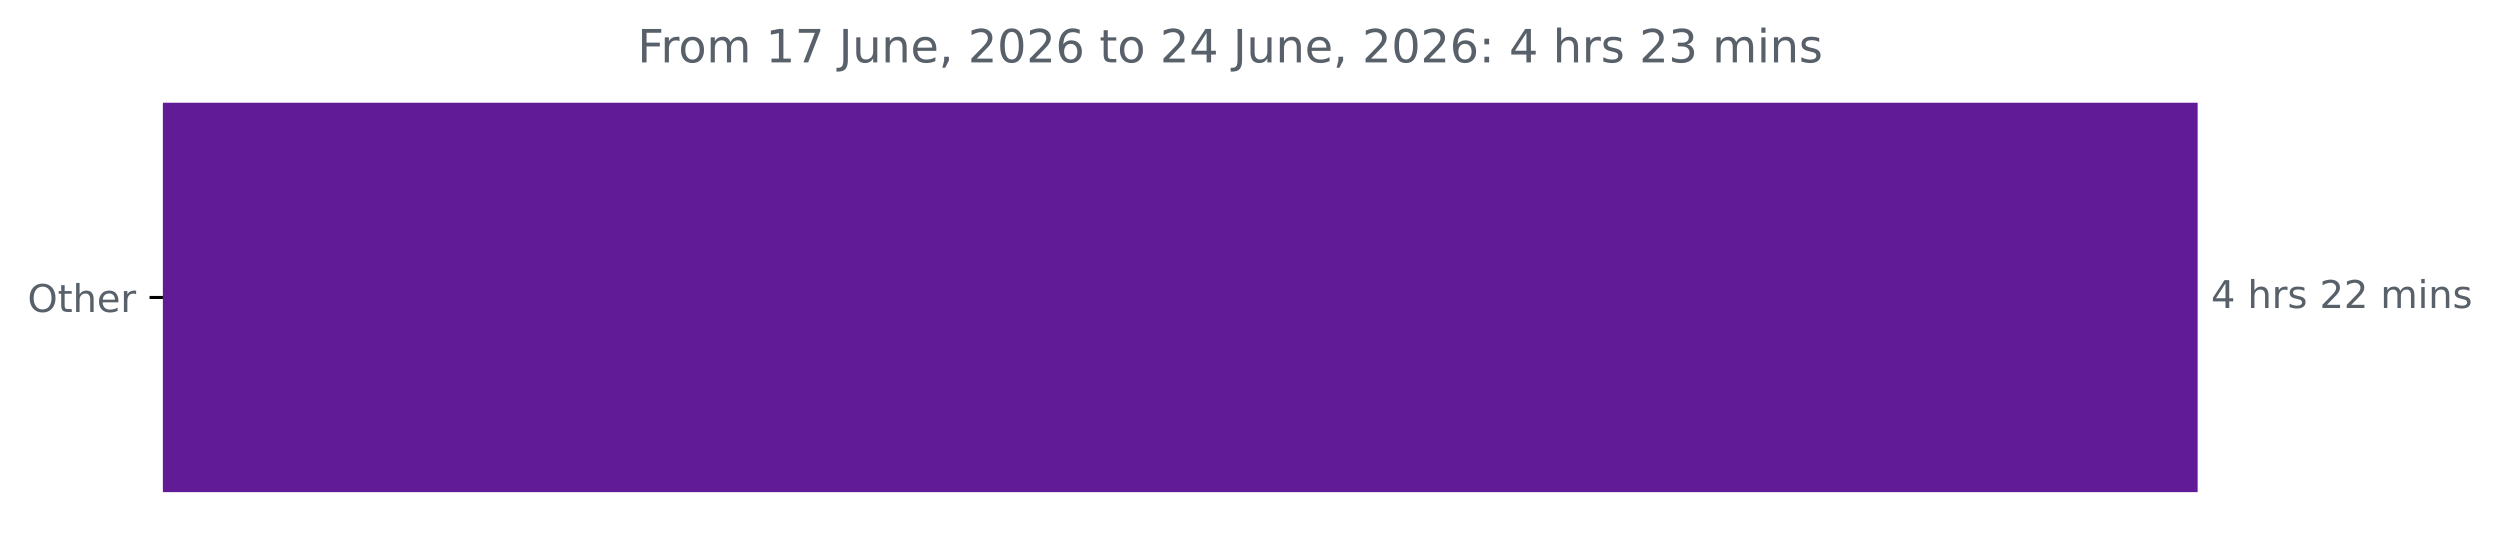
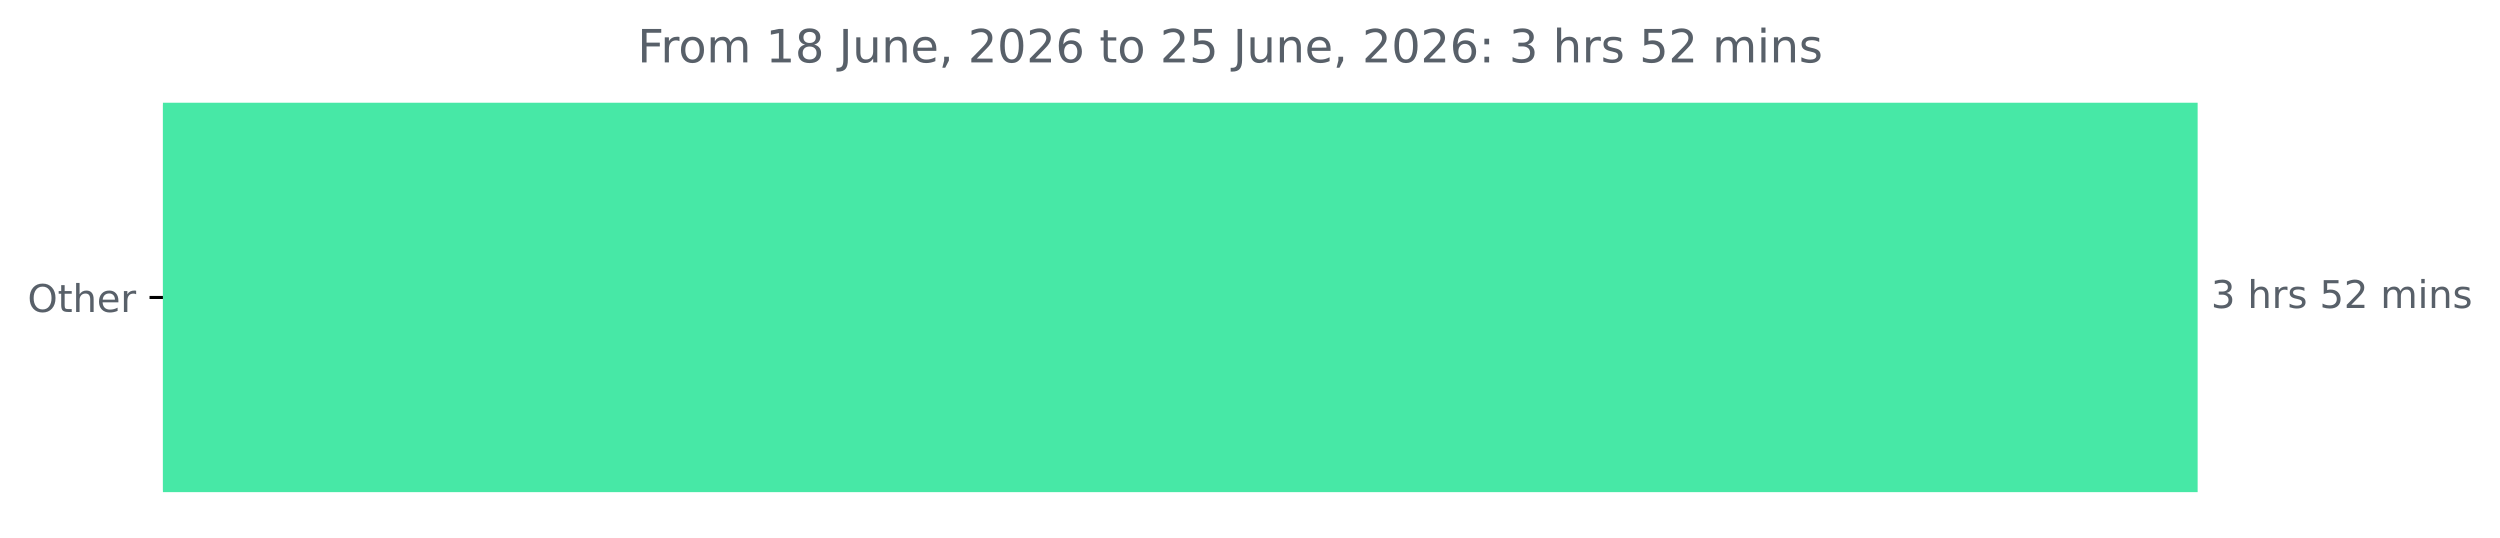
<svg xmlns="http://www.w3.org/2000/svg" xmlns:xlink="http://www.w3.org/1999/xlink" width="653.568pt" height="140.398pt" viewBox="0 0 653.568 140.398" version="1.1">
  <defs>
    <style type="text/css">*{stroke-linejoin: round; stroke-linecap: butt}</style>
  </defs>
  <g id="figure_1">
    <g id="patch_1">
      <path d="M 0 140.398  L 653.568 140.398  L 653.568 0  L 0 0  L 0 140.398  z " style="fill: none" />
    </g>
    <g id="axes_1">
      <g id="patch_2">
-         <path d="M 42.594 27.358  L 574.022 27.358  L 574.022 128.158  L 42.594 128.158  z " clip-path="url(#pff5767e9ac)" style="fill: #621b96; stroke: #621b96; stroke-linejoin: miter" />
+         <path d="M 42.594 27.358  L 574.022 27.358  L 574.022 128.158  L 42.594 128.158  z " clip-path="url(#p878c132b52)" style="fill: #47e8a6; stroke: #47e8a6; stroke-linejoin: miter" />
      </g>
      <g id="matplotlib.axis_1" />
      <g id="matplotlib.axis_2">
        <g id="ytick_1">
          <g id="line2d_1">
            <defs>
-               <path id="m1057a9647e" d="M 0 0  L -3.5 0  " style="stroke: #000000; stroke-width: 0.8" />
+               <path id="mef656fb2ea" d="M 0 0  L -3.5 0  " style="stroke: #000000; stroke-width: 0.8" />
            </defs>
            <g>
-               <use xlink:href="#m1057a9647e" x="42.594" y="77.758" style="stroke: #000000; stroke-width: 0.8" />
+               <use xlink:href="#mef656fb2ea" x="42.594" y="77.758" style="stroke: #000000; stroke-width: 0.8" />
            </g>
          </g>
          <g id="text_1">
            <g style="fill: #586069" transform="translate(7.2 81.55734) scale(0.1 -0.1)">
              <defs>
                <path id="DejaVuSans-4f" d="M 2522 4238  Q 1834 4238 1429 3725  Q 1025 3213 1025 2328  Q 1025 1447 1429 934  Q 1834 422 2522 422  Q 3209 422 3611 934  Q 4013 1447 4013 2328  Q 4013 3213 3611 3725  Q 3209 4238 2522 4238  z M 2522 4750  Q 3503 4750 4090 4092  Q 4678 3434 4678 2328  Q 4678 1225 4090 567  Q 3503 -91 2522 -91  Q 1538 -91 948 565  Q 359 1222 359 2328  Q 359 3434 948 4092  Q 1538 4750 2522 4750  z " transform="scale(0.015625)" />
                <path id="DejaVuSans-74" d="M 1172 4494  L 1172 3500  L 2356 3500  L 2356 3053  L 1172 3053  L 1172 1153  Q 1172 725 1289 603  Q 1406 481 1766 481  L 2356 481  L 2356 0  L 1766 0  Q 1100 0 847 248  Q 594 497 594 1153  L 594 3053  L 172 3053  L 172 3500  L 594 3500  L 594 4494  L 1172 4494  z " transform="scale(0.015625)" />
                <path id="DejaVuSans-68" d="M 3513 2113  L 3513 0  L 2938 0  L 2938 2094  Q 2938 2591 2744 2837  Q 2550 3084 2163 3084  Q 1697 3084 1428 2787  Q 1159 2491 1159 1978  L 1159 0  L 581 0  L 581 4863  L 1159 4863  L 1159 2956  Q 1366 3272 1645 3428  Q 1925 3584 2291 3584  Q 2894 3584 3203 3211  Q 3513 2838 3513 2113  z " transform="scale(0.015625)" />
                <path id="DejaVuSans-65" d="M 3597 1894  L 3597 1613  L 953 1613  Q 991 1019 1311 708  Q 1631 397 2203 397  Q 2534 397 2845 478  Q 3156 559 3463 722  L 3463 178  Q 3153 47 2828 -22  Q 2503 -91 2169 -91  Q 1331 -91 842 396  Q 353 884 353 1716  Q 353 2575 817 3079  Q 1281 3584 2069 3584  Q 2775 3584 3186 3129  Q 3597 2675 3597 1894  z M 3022 2063  Q 3016 2534 2758 2815  Q 2500 3097 2075 3097  Q 1594 3097 1305 2825  Q 1016 2553 972 2059  L 3022 2063  z " transform="scale(0.015625)" />
                <path id="DejaVuSans-72" d="M 2631 2963  Q 2534 3019 2420 3045  Q 2306 3072 2169 3072  Q 1681 3072 1420 2755  Q 1159 2438 1159 1844  L 1159 0  L 581 0  L 581 3500  L 1159 3500  L 1159 2956  Q 1341 3275 1631 3429  Q 1922 3584 2338 3584  Q 2397 3584 2469 3576  Q 2541 3569 2628 3553  L 2631 2963  z " transform="scale(0.015625)" />
              </defs>
              <use xlink:href="#DejaVuSans-4f" />
              <use xlink:href="#DejaVuSans-74" x="78.711" />
              <use xlink:href="#DejaVuSans-68" x="117.92" />
              <use xlink:href="#DejaVuSans-65" x="181.299" />
              <use xlink:href="#DejaVuSans-72" x="242.822" />
            </g>
          </g>
        </g>
      </g>
      <g id="text_2">
        <g style="fill: #586069" transform="translate(578.0223 80.5175) scale(0.1 -0.1)">
          <defs>
-             <path id="DejaVuSans-34" d="M 2419 4116  L 825 1625  L 2419 1625  L 2419 4116  z M 2253 4666  L 3047 4666  L 3047 1625  L 3713 1625  L 3713 1100  L 3047 1100  L 3047 0  L 2419 0  L 2419 1100  L 313 1100  L 313 1709  L 2253 4666  z " transform="scale(0.015625)" />
+             <path id="DejaVuSans-33" d="M 2597 2516  Q 3050 2419 3304 2112  Q 3559 1806 3559 1356  Q 3559 666 3084 287  Q 2609 -91 1734 -91  Q 1441 -91 1130 -33  Q 819 25 488 141  L 488 750  Q 750 597 1062 519  Q 1375 441 1716 441  Q 2309 441 2620 675  Q 2931 909 2931 1356  Q 2931 1769 2642 2001  Q 2353 2234 1838 2234  L 1294 2234  L 1294 2753  L 1863 2753  Q 2328 2753 2575 2939  Q 2822 3125 2822 3475  Q 2822 3834 2567 4026  Q 2313 4219 1838 4219  Q 1578 4219 1281 4162  Q 984 4106 628 3988  L 628 4550  Q 988 4650 1302 4700  Q 1616 4750 1894 4750  Q 2613 4750 3031 4423  Q 3450 4097 3450 3541  Q 3450 3153 3228 2886  Q 3006 2619 2597 2516  z " transform="scale(0.015625)" />
            <path id="DejaVuSans-20" transform="scale(0.015625)" />
            <path id="DejaVuSans-73" d="M 2834 3397  L 2834 2853  Q 2591 2978 2328 3040  Q 2066 3103 1784 3103  Q 1356 3103 1142 2972  Q 928 2841 928 2578  Q 928 2378 1081 2264  Q 1234 2150 1697 2047  L 1894 2003  Q 2506 1872 2764 1633  Q 3022 1394 3022 966  Q 3022 478 2636 193  Q 2250 -91 1575 -91  Q 1294 -91 989 -36  Q 684 19 347 128  L 347 722  Q 666 556 975 473  Q 1284 391 1588 391  Q 1994 391 2212 530  Q 2431 669 2431 922  Q 2431 1156 2273 1281  Q 2116 1406 1581 1522  L 1381 1569  Q 847 1681 609 1914  Q 372 2147 372 2553  Q 372 3047 722 3315  Q 1072 3584 1716 3584  Q 2034 3584 2315 3537  Q 2597 3491 2834 3397  z " transform="scale(0.015625)" />
+             <path id="DejaVuSans-35" d="M 691 4666  L 3169 4666  L 3169 4134  L 1269 4134  L 1269 2991  Q 1406 3038 1543 3061  Q 1681 3084 1819 3084  Q 2600 3084 3056 2656  Q 3513 2228 3513 1497  Q 3513 744 3044 326  Q 2575 -91 1722 -91  Q 1428 -91 1123 -41  Q 819 9 494 109  L 494 744  Q 775 591 1075 516  Q 1375 441 1709 441  Q 2250 441 2565 725  Q 2881 1009 2881 1497  Q 2881 1984 2565 2268  Q 2250 2553 1709 2553  Q 1456 2553 1204 2497  Q 953 2441 691 2322  L 691 4666  z " transform="scale(0.015625)" />
            <path id="DejaVuSans-32" d="M 1228 531  L 3431 531  L 3431 0  L 469 0  L 469 531  Q 828 903 1448 1529  Q 2069 2156 2228 2338  Q 2531 2678 2651 2914  Q 2772 3150 2772 3378  Q 2772 3750 2511 3984  Q 2250 4219 1831 4219  Q 1534 4219 1204 4116  Q 875 4013 500 3803  L 500 4441  Q 881 4594 1212 4672  Q 1544 4750 1819 4750  Q 2544 4750 2975 4387  Q 3406 4025 3406 3419  Q 3406 3131 3298 2873  Q 3191 2616 2906 2266  Q 2828 2175 2409 1742  Q 1991 1309 1228 531  z " transform="scale(0.015625)" />
            <path id="DejaVuSans-6d" d="M 3328 2828  Q 3544 3216 3844 3400  Q 4144 3584 4550 3584  Q 5097 3584 5394 3201  Q 5691 2819 5691 2113  L 5691 0  L 5113 0  L 5113 2094  Q 5113 2597 4934 2840  Q 4756 3084 4391 3084  Q 3944 3084 3684 2787  Q 3425 2491 3425 1978  L 3425 0  L 2847 0  L 2847 2094  Q 2847 2600 2669 2842  Q 2491 3084 2119 3084  Q 1678 3084 1418 2786  Q 1159 2488 1159 1978  L 1159 0  L 581 0  L 581 3500  L 1159 3500  L 1159 2956  Q 1356 3278 1631 3431  Q 1906 3584 2284 3584  Q 2666 3584 2933 3390  Q 3200 3197 3328 2828  z " transform="scale(0.015625)" />
            <path id="DejaVuSans-69" d="M 603 3500  L 1178 3500  L 1178 0  L 603 0  L 603 3500  z M 603 4863  L 1178 4863  L 1178 4134  L 603 4134  L 603 4863  z " transform="scale(0.015625)" />
            <path id="DejaVuSans-6e" d="M 3513 2113  L 3513 0  L 2938 0  L 2938 2094  Q 2938 2591 2744 2837  Q 2550 3084 2163 3084  Q 1697 3084 1428 2787  Q 1159 2491 1159 1978  L 1159 0  L 581 0  L 581 3500  L 1159 3500  L 1159 2956  Q 1366 3272 1645 3428  Q 1925 3584 2291 3584  Q 2894 3584 3203 3211  Q 3513 2838 3513 2113  z " transform="scale(0.015625)" />
          </defs>
-           <use xlink:href="#DejaVuSans-34" />
+           <use xlink:href="#DejaVuSans-33" />
          <use xlink:href="#DejaVuSans-20" x="63.623" />
          <use xlink:href="#DejaVuSans-68" x="95.41" />
          <use xlink:href="#DejaVuSans-72" x="158.789" />
          <use xlink:href="#DejaVuSans-73" x="199.902" />
          <use xlink:href="#DejaVuSans-20" x="252.002" />
-           <use xlink:href="#DejaVuSans-32" x="283.789" />
+           <use xlink:href="#DejaVuSans-35" x="283.789" />
          <use xlink:href="#DejaVuSans-32" x="347.412" />
          <use xlink:href="#DejaVuSans-20" x="411.035" />
          <use xlink:href="#DejaVuSans-6d" x="442.822" />
          <use xlink:href="#DejaVuSans-69" x="540.234" />
          <use xlink:href="#DejaVuSans-6e" x="568.018" />
          <use xlink:href="#DejaVuSans-73" x="631.396" />
        </g>
      </g>
      <g id="text_3">
        <g style="fill: #586069" transform="translate(166.6662 16.31812) scale(0.12 -0.12)">
          <defs>
            <path id="DejaVuSans-46" d="M 628 4666  L 3309 4666  L 3309 4134  L 1259 4134  L 1259 2759  L 3109 2759  L 3109 2228  L 1259 2228  L 1259 0  L 628 0  L 628 4666  z " transform="scale(0.015625)" />
            <path id="DejaVuSans-6f" d="M 1959 3097  Q 1497 3097 1228 2736  Q 959 2375 959 1747  Q 959 1119 1226 758  Q 1494 397 1959 397  Q 2419 397 2687 759  Q 2956 1122 2956 1747  Q 2956 2369 2687 2733  Q 2419 3097 1959 3097  z M 1959 3584  Q 2709 3584 3137 3096  Q 3566 2609 3566 1747  Q 3566 888 3137 398  Q 2709 -91 1959 -91  Q 1206 -91 779 398  Q 353 888 353 1747  Q 353 2609 779 3096  Q 1206 3584 1959 3584  z " transform="scale(0.015625)" />
            <path id="DejaVuSans-31" d="M 794 531  L 1825 531  L 1825 4091  L 703 3866  L 703 4441  L 1819 4666  L 2450 4666  L 2450 531  L 3481 531  L 3481 0  L 794 0  L 794 531  z " transform="scale(0.015625)" />
-             <path id="DejaVuSans-37" d="M 525 4666  L 3525 4666  L 3525 4397  L 1831 0  L 1172 0  L 2766 4134  L 525 4134  L 525 4666  z " transform="scale(0.015625)" />
+             <path id="DejaVuSans-38" d="M 2034 2216  Q 1584 2216 1326 1975  Q 1069 1734 1069 1313  Q 1069 891 1326 650  Q 1584 409 2034 409  Q 2484 409 2743 651  Q 3003 894 3003 1313  Q 3003 1734 2745 1975  Q 2488 2216 2034 2216  z M 1403 2484  Q 997 2584 770 2862  Q 544 3141 544 3541  Q 544 4100 942 4425  Q 1341 4750 2034 4750  Q 2731 4750 3128 4425  Q 3525 4100 3525 3541  Q 3525 3141 3298 2862  Q 3072 2584 2669 2484  Q 3125 2378 3379 2068  Q 3634 1759 3634 1313  Q 3634 634 3220 271  Q 2806 -91 2034 -91  Q 1263 -91 848 271  Q 434 634 434 1313  Q 434 1759 690 2068  Q 947 2378 1403 2484  z M 1172 3481  Q 1172 3119 1398 2916  Q 1625 2713 2034 2713  Q 2441 2713 2670 2916  Q 2900 3119 2900 3481  Q 2900 3844 2670 4047  Q 2441 4250 2034 4250  Q 1625 4250 1398 4047  Q 1172 3844 1172 3481  z " transform="scale(0.015625)" />
            <path id="DejaVuSans-4a" d="M 628 4666  L 1259 4666  L 1259 325  Q 1259 -519 939 -900  Q 619 -1281 -91 -1281  L -331 -1281  L -331 -750  L -134 -750  Q 284 -750 456 -515  Q 628 -281 628 325  L 628 4666  z " transform="scale(0.015625)" />
            <path id="DejaVuSans-75" d="M 544 1381  L 544 3500  L 1119 3500  L 1119 1403  Q 1119 906 1312 657  Q 1506 409 1894 409  Q 2359 409 2629 706  Q 2900 1003 2900 1516  L 2900 3500  L 3475 3500  L 3475 0  L 2900 0  L 2900 538  Q 2691 219 2414 64  Q 2138 -91 1772 -91  Q 1169 -91 856 284  Q 544 659 544 1381  z M 1991 3584  L 1991 3584  z " transform="scale(0.015625)" />
            <path id="DejaVuSans-2c" d="M 750 794  L 1409 794  L 1409 256  L 897 -744  L 494 -744  L 750 256  L 750 794  z " transform="scale(0.015625)" />
            <path id="DejaVuSans-30" d="M 2034 4250  Q 1547 4250 1301 3770  Q 1056 3291 1056 2328  Q 1056 1369 1301 889  Q 1547 409 2034 409  Q 2525 409 2770 889  Q 3016 1369 3016 2328  Q 3016 3291 2770 3770  Q 2525 4250 2034 4250  z M 2034 4750  Q 2819 4750 3233 4129  Q 3647 3509 3647 2328  Q 3647 1150 3233 529  Q 2819 -91 2034 -91  Q 1250 -91 836 529  Q 422 1150 422 2328  Q 422 3509 836 4129  Q 1250 4750 2034 4750  z " transform="scale(0.015625)" />
            <path id="DejaVuSans-36" d="M 2113 2584  Q 1688 2584 1439 2293  Q 1191 2003 1191 1497  Q 1191 994 1439 701  Q 1688 409 2113 409  Q 2538 409 2786 701  Q 3034 994 3034 1497  Q 3034 2003 2786 2293  Q 2538 2584 2113 2584  z M 3366 4563  L 3366 3988  Q 3128 4100 2886 4159  Q 2644 4219 2406 4219  Q 1781 4219 1451 3797  Q 1122 3375 1075 2522  Q 1259 2794 1537 2939  Q 1816 3084 2150 3084  Q 2853 3084 3261 2657  Q 3669 2231 3669 1497  Q 3669 778 3244 343  Q 2819 -91 2113 -91  Q 1303 -91 875 529  Q 447 1150 447 2328  Q 447 3434 972 4092  Q 1497 4750 2381 4750  Q 2619 4750 2861 4703  Q 3103 4656 3366 4563  z " transform="scale(0.015625)" />
            <path id="DejaVuSans-3a" d="M 750 794  L 1409 794  L 1409 0  L 750 0  L 750 794  z M 750 3309  L 1409 3309  L 1409 2516  L 750 2516  L 750 3309  z " transform="scale(0.015625)" />
-             <path id="DejaVuSans-33" d="M 2597 2516  Q 3050 2419 3304 2112  Q 3559 1806 3559 1356  Q 3559 666 3084 287  Q 2609 -91 1734 -91  Q 1441 -91 1130 -33  Q 819 25 488 141  L 488 750  Q 750 597 1062 519  Q 1375 441 1716 441  Q 2309 441 2620 675  Q 2931 909 2931 1356  Q 2931 1769 2642 2001  Q 2353 2234 1838 2234  L 1294 2234  L 1294 2753  L 1863 2753  Q 2328 2753 2575 2939  Q 2822 3125 2822 3475  Q 2822 3834 2567 4026  Q 2313 4219 1838 4219  Q 1578 4219 1281 4162  Q 984 4106 628 3988  L 628 4550  Q 988 4650 1302 4700  Q 1616 4750 1894 4750  Q 2613 4750 3031 4423  Q 3450 4097 3450 3541  Q 3450 3153 3228 2886  Q 3006 2619 2597 2516  z " transform="scale(0.015625)" />
          </defs>
          <use xlink:href="#DejaVuSans-46" />
          <use xlink:href="#DejaVuSans-72" x="50.27" />
          <use xlink:href="#DejaVuSans-6f" x="89.133" />
          <use xlink:href="#DejaVuSans-6d" x="150.314" />
          <use xlink:href="#DejaVuSans-20" x="247.727" />
          <use xlink:href="#DejaVuSans-31" x="279.514" />
-           <use xlink:href="#DejaVuSans-37" x="343.137" />
+           <use xlink:href="#DejaVuSans-38" x="343.137" />
          <use xlink:href="#DejaVuSans-20" x="406.76" />
          <use xlink:href="#DejaVuSans-4a" x="438.547" />
          <use xlink:href="#DejaVuSans-75" x="468.039" />
          <use xlink:href="#DejaVuSans-6e" x="531.418" />
          <use xlink:href="#DejaVuSans-65" x="594.797" />
          <use xlink:href="#DejaVuSans-2c" x="656.32" />
          <use xlink:href="#DejaVuSans-20" x="688.107" />
          <use xlink:href="#DejaVuSans-32" x="719.895" />
          <use xlink:href="#DejaVuSans-30" x="783.518" />
          <use xlink:href="#DejaVuSans-32" x="847.141" />
          <use xlink:href="#DejaVuSans-36" x="910.764" />
          <use xlink:href="#DejaVuSans-20" x="974.387" />
          <use xlink:href="#DejaVuSans-74" x="1006.174" />
          <use xlink:href="#DejaVuSans-6f" x="1045.383" />
          <use xlink:href="#DejaVuSans-20" x="1106.564" />
          <use xlink:href="#DejaVuSans-32" x="1138.352" />
-           <use xlink:href="#DejaVuSans-34" x="1201.975" />
+           <use xlink:href="#DejaVuSans-35" x="1201.975" />
          <use xlink:href="#DejaVuSans-20" x="1265.598" />
          <use xlink:href="#DejaVuSans-4a" x="1297.385" />
          <use xlink:href="#DejaVuSans-75" x="1326.877" />
          <use xlink:href="#DejaVuSans-6e" x="1390.256" />
          <use xlink:href="#DejaVuSans-65" x="1453.635" />
          <use xlink:href="#DejaVuSans-2c" x="1515.158" />
          <use xlink:href="#DejaVuSans-20" x="1546.945" />
          <use xlink:href="#DejaVuSans-32" x="1578.732" />
          <use xlink:href="#DejaVuSans-30" x="1642.355" />
          <use xlink:href="#DejaVuSans-32" x="1705.979" />
          <use xlink:href="#DejaVuSans-36" x="1769.602" />
          <use xlink:href="#DejaVuSans-3a" x="1833.225" />
          <use xlink:href="#DejaVuSans-20" x="1866.916" />
-           <use xlink:href="#DejaVuSans-34" x="1898.703" />
+           <use xlink:href="#DejaVuSans-33" x="1898.703" />
          <use xlink:href="#DejaVuSans-20" x="1962.326" />
          <use xlink:href="#DejaVuSans-68" x="1994.113" />
          <use xlink:href="#DejaVuSans-72" x="2057.492" />
          <use xlink:href="#DejaVuSans-73" x="2098.605" />
          <use xlink:href="#DejaVuSans-20" x="2150.705" />
-           <use xlink:href="#DejaVuSans-32" x="2182.492" />
-           <use xlink:href="#DejaVuSans-33" x="2246.115" />
+           <use xlink:href="#DejaVuSans-35" x="2182.492" />
+           <use xlink:href="#DejaVuSans-32" x="2246.115" />
          <use xlink:href="#DejaVuSans-20" x="2309.738" />
          <use xlink:href="#DejaVuSans-6d" x="2341.525" />
          <use xlink:href="#DejaVuSans-69" x="2438.938" />
          <use xlink:href="#DejaVuSans-6e" x="2466.721" />
          <use xlink:href="#DejaVuSans-73" x="2530.1" />
        </g>
      </g>
    </g>
  </g>
  <defs>
-     <clipPath id="pff5767e9ac">
+     <clipPath id="p878c132b52">
      <rect x="42.594" y="22.318" width="558" height="110.88" />
    </clipPath>
  </defs>
</svg>
